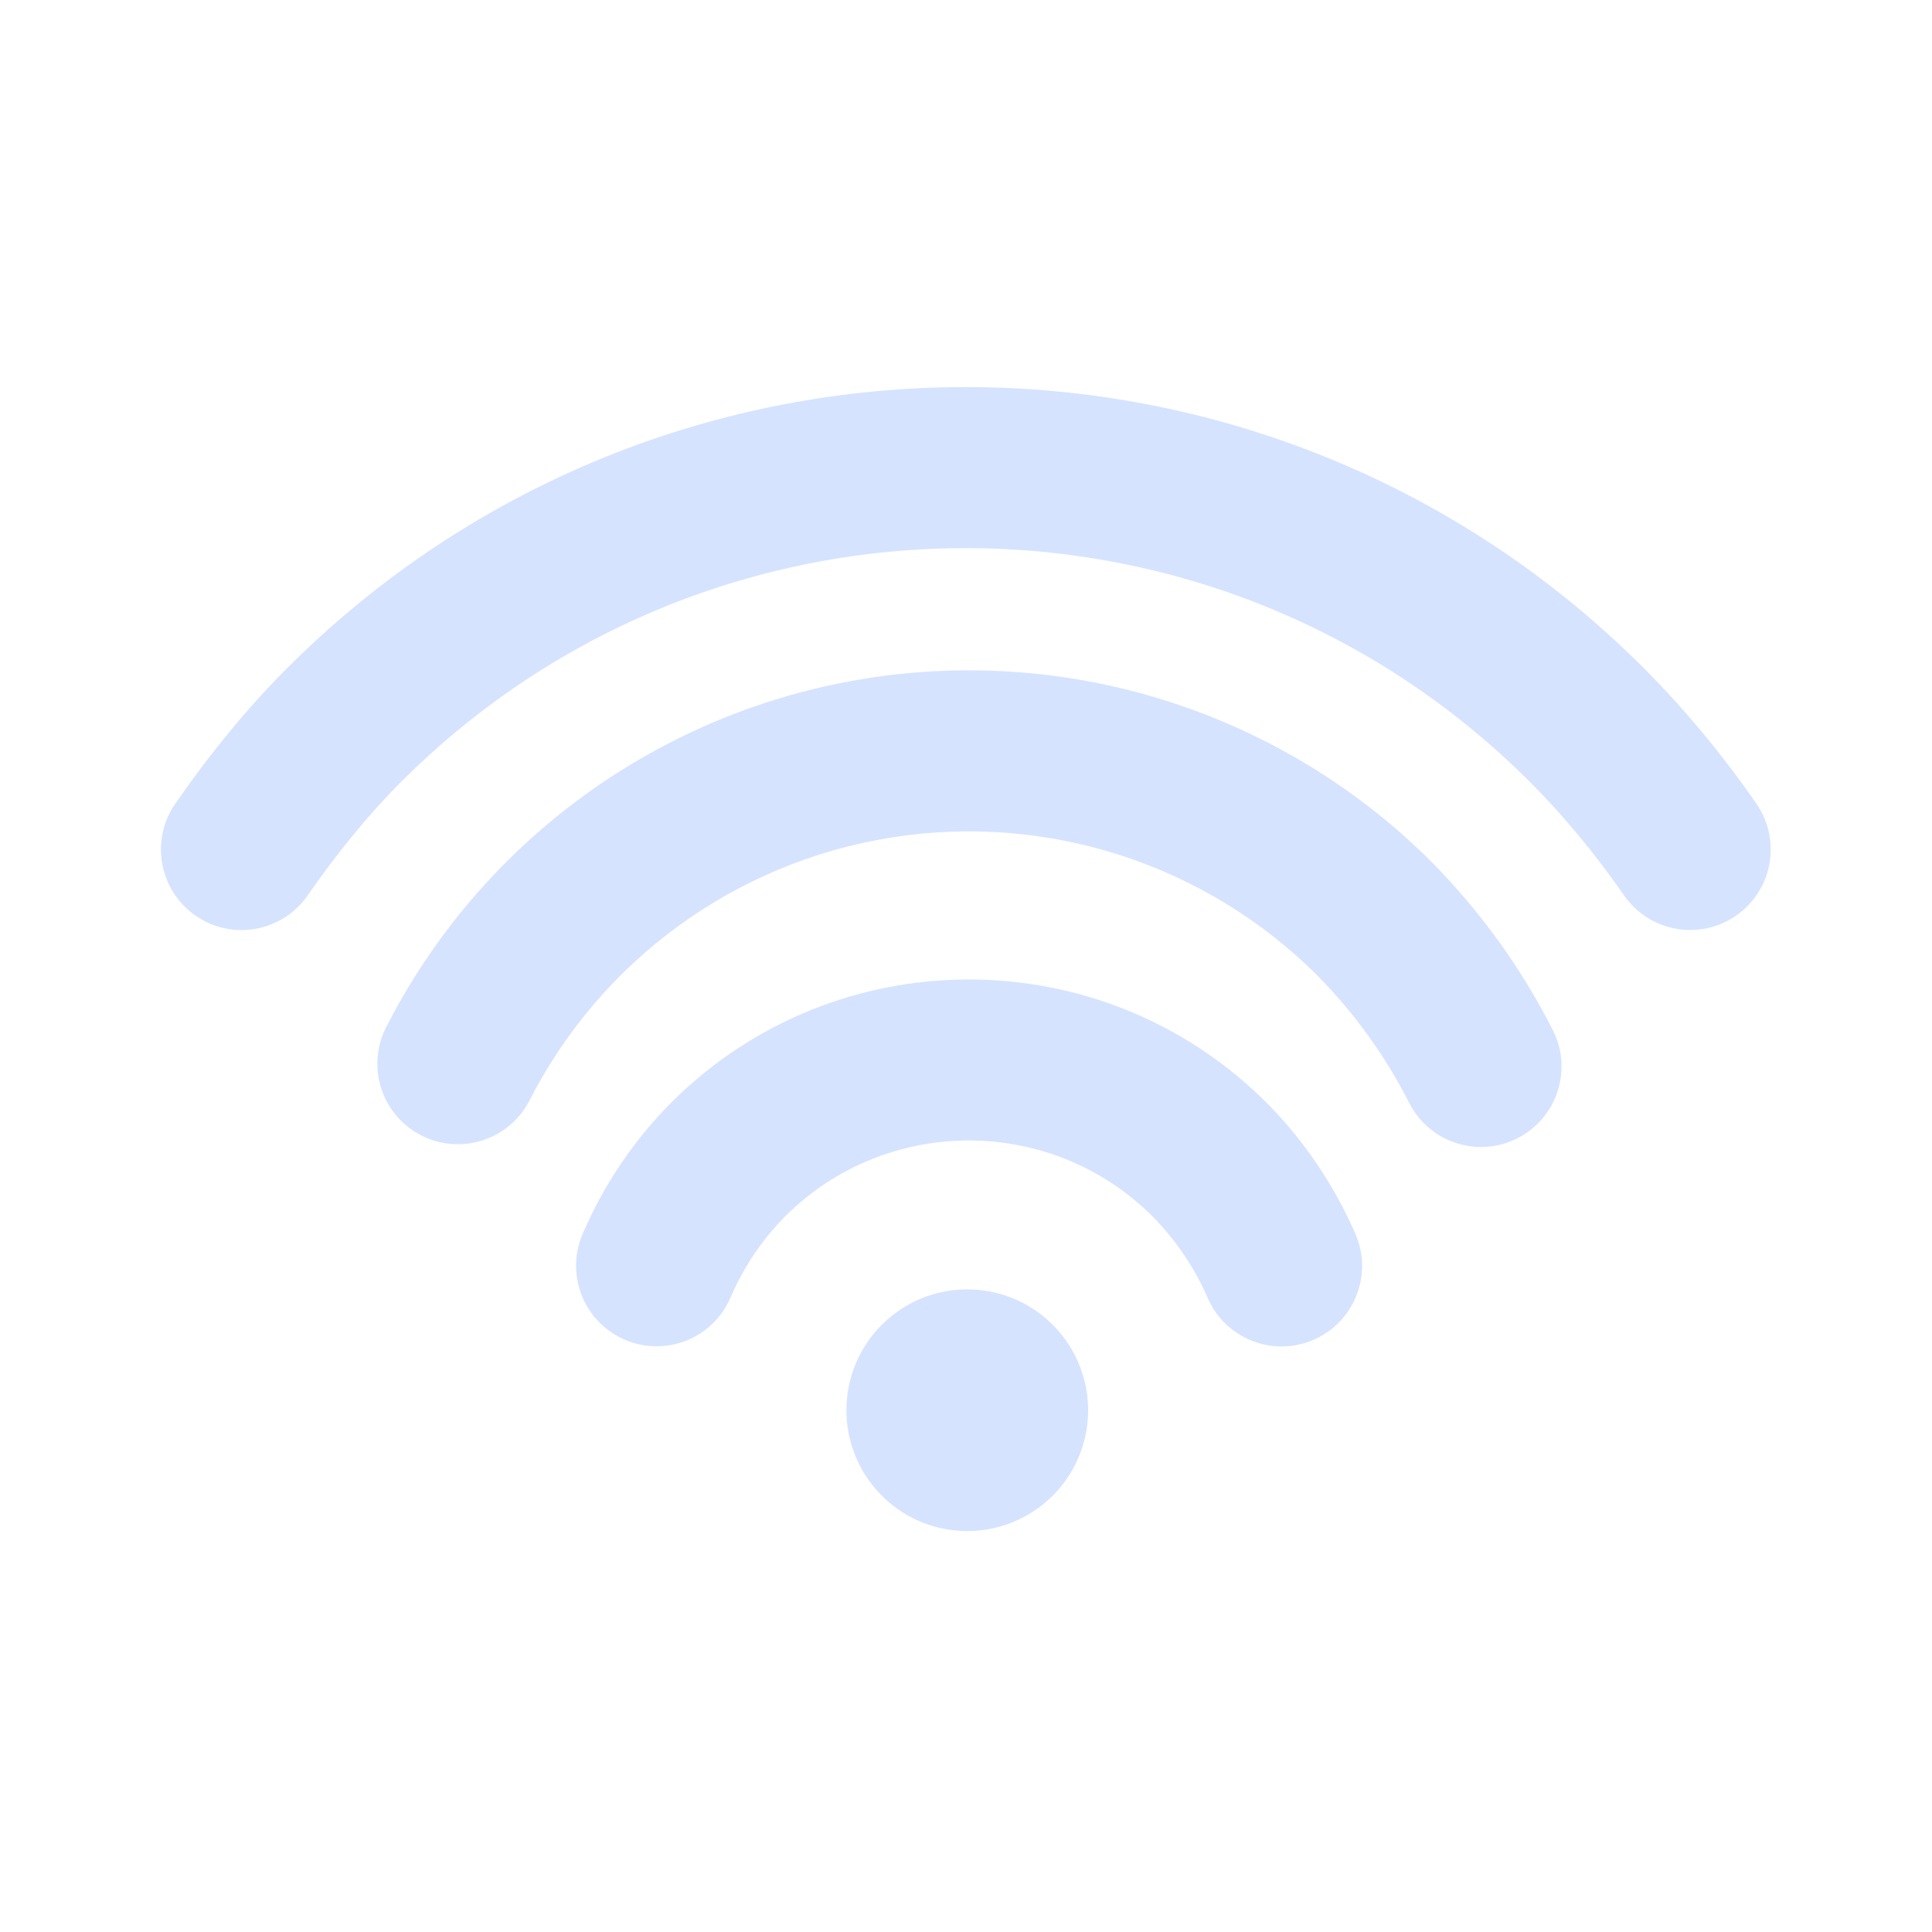
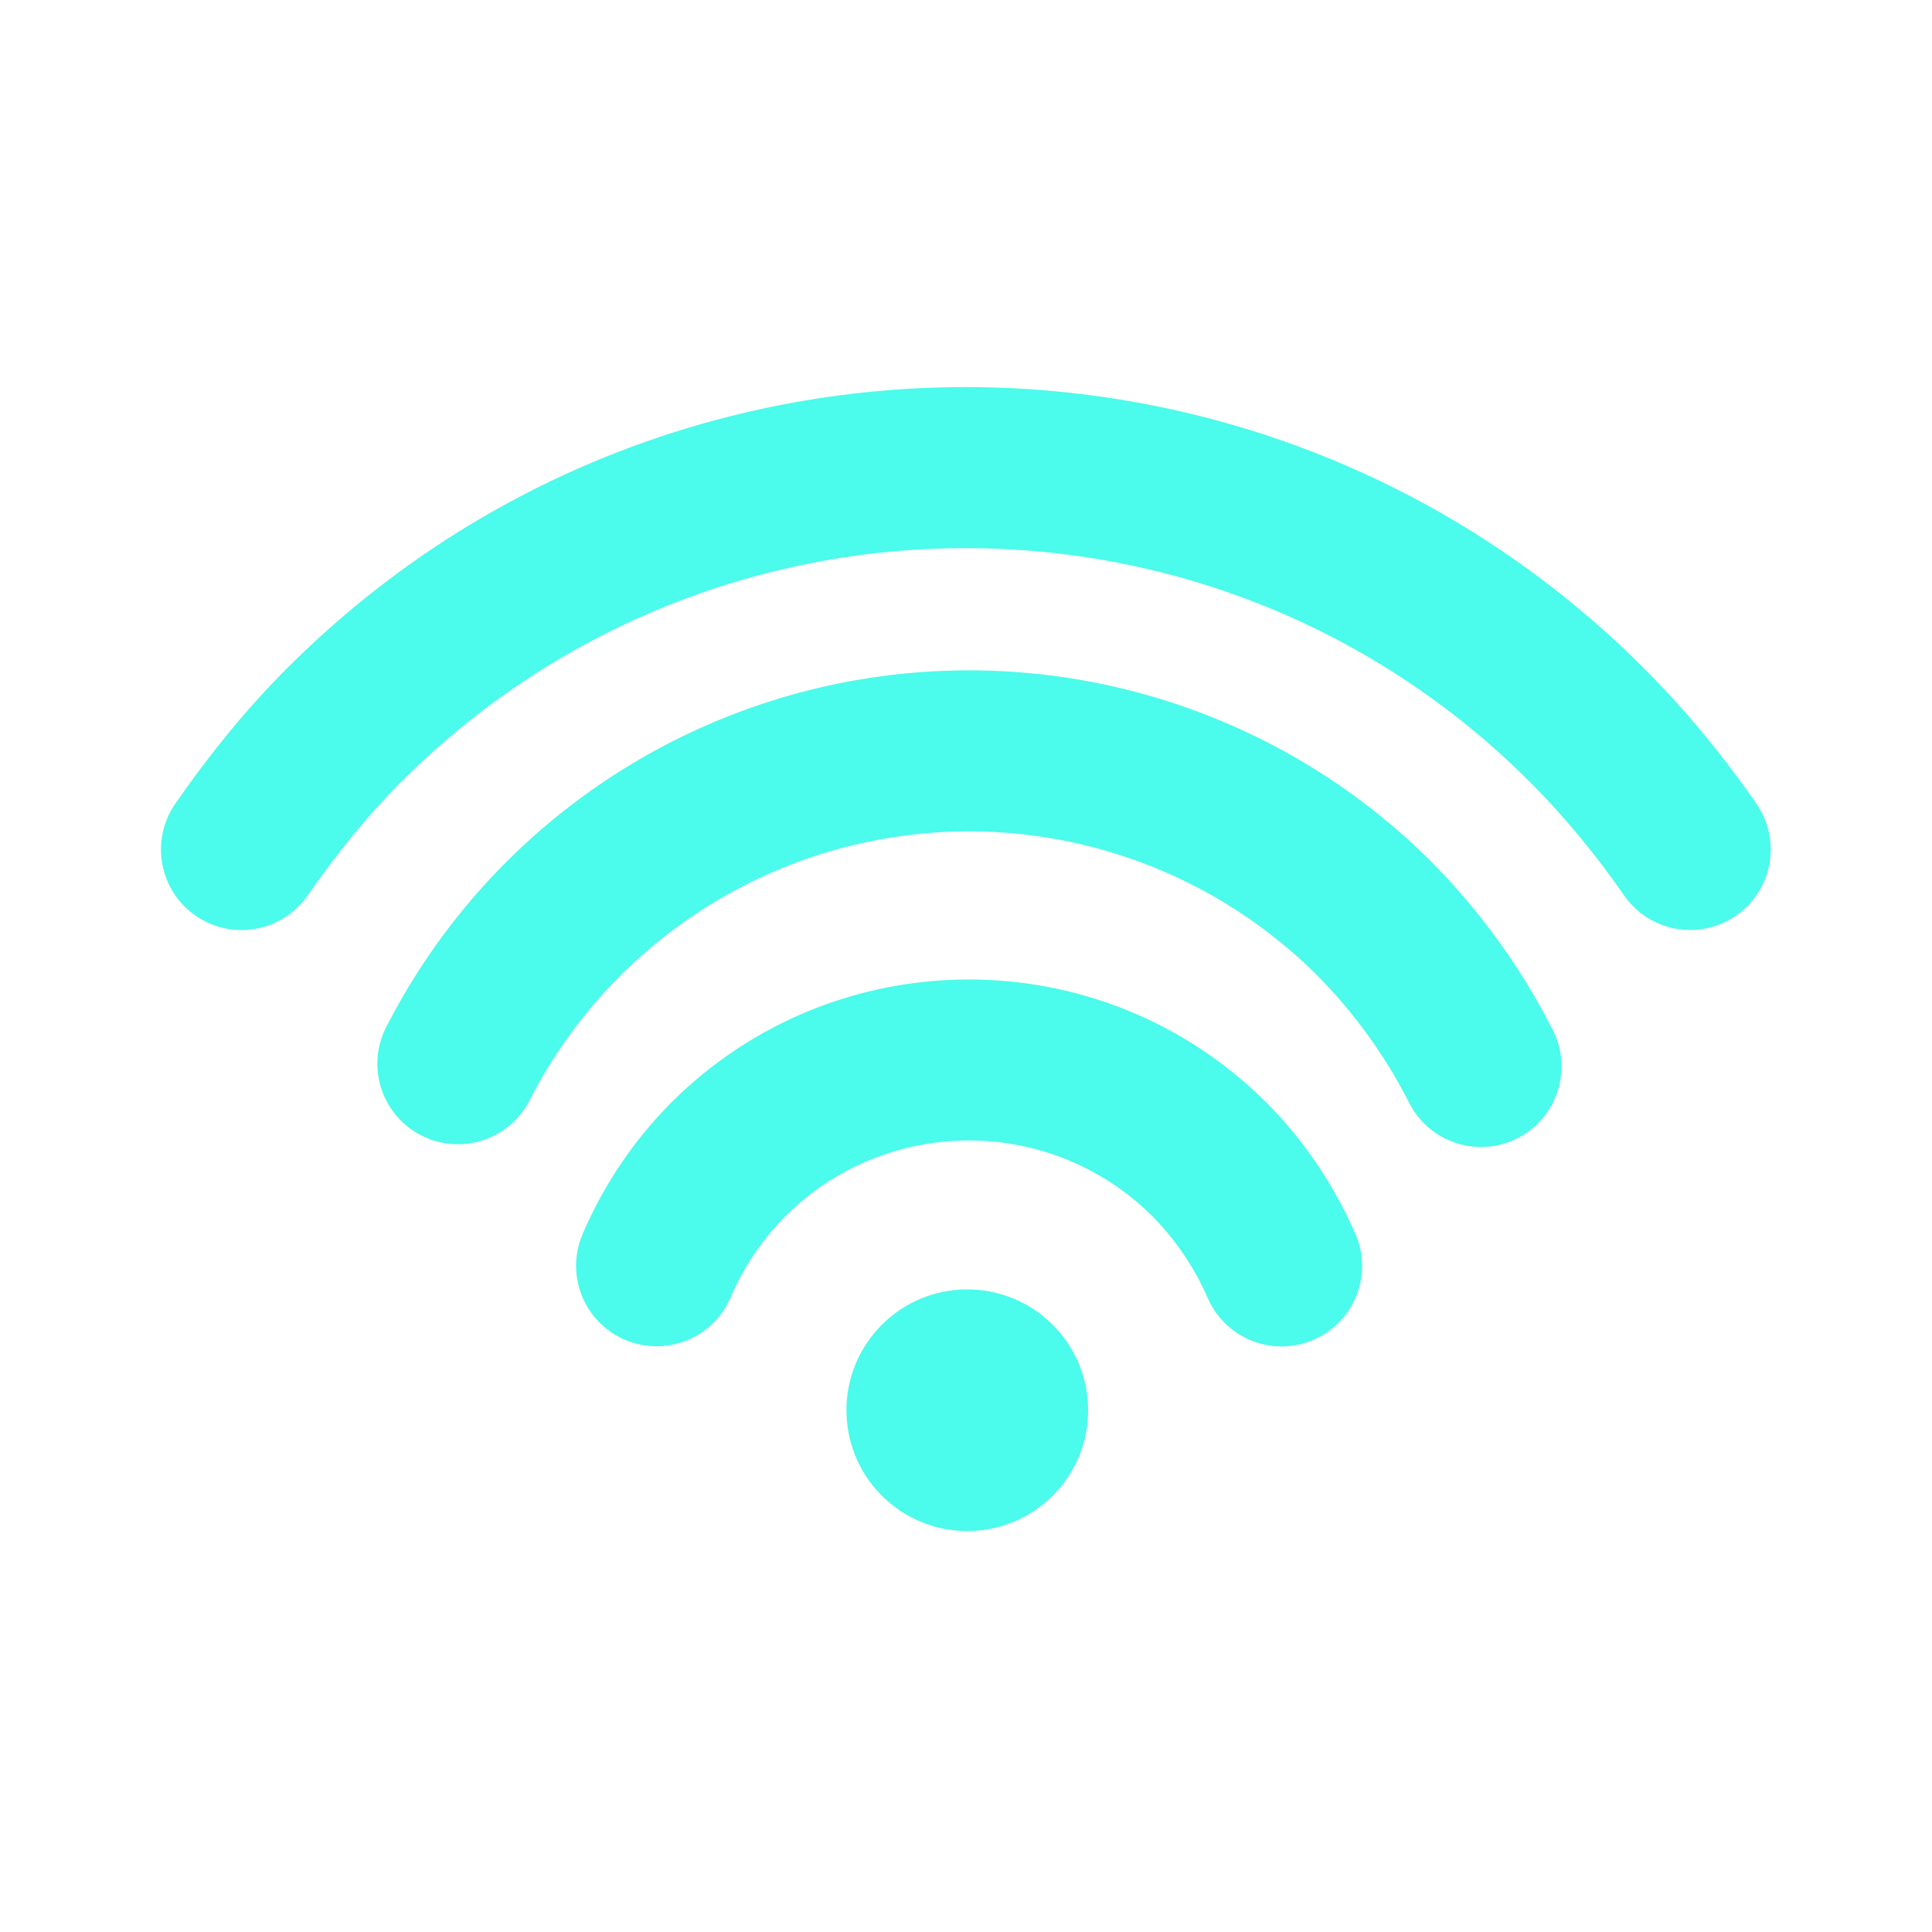
<svg xmlns="http://www.w3.org/2000/svg" width="24" height="24" fill="none" viewBox="0 0 24 24">
-   <path d="M17.784 10.708a8.35 8.35 0 0 1 1.504 2.085 1 1 0 0 1-1.781.91 6.353 6.353 0 0 0-1.137-1.58 6.128 6.128 0 0 0-9.8 1.562 1 1 0 0 1-1.784-.903 8.128 8.128 0 0 1 12.998-2.074ZM15.735 13.7c.46.46.838 1.024 1.101 1.624a1 1 0 1 1-1.832.803 3.36 3.36 0 0 0-.683-1.013 3.233 3.233 0 0 0-4.572 0 3.257 3.257 0 0 0-.672 1 1 1 0 1 1-1.832-.802 5.25 5.25 0 0 1 1.09-1.612 5.233 5.233 0 0 1 7.4 0Zm4.684-5.401c.508.508.987 1.087 1.404 1.691a1 1 0 0 1-1.646 1.136c-.35-.506-.752-.993-1.172-1.413-3.872-3.872-10.15-3.872-14.023 0-.4.399-.797.886-1.16 1.41a1 1 0 0 1-1.644-1.14c.428-.618.9-1.195 1.39-1.684 4.653-4.654 12.198-4.654 16.851 0Zm-7.358 8.142a1.501 1.501 0 1 1-2.122 2.123 1.501 1.501 0 0 1 2.122-2.123Z" fill="#d5e3ff" />
+   <path d="M17.784 10.708a8.35 8.35 0 0 1 1.504 2.085 1 1 0 0 1-1.781.91 6.353 6.353 0 0 0-1.137-1.58 6.128 6.128 0 0 0-9.8 1.562 1 1 0 0 1-1.784-.903 8.128 8.128 0 0 1 12.998-2.074ZM15.735 13.7c.46.46.838 1.024 1.101 1.624a1 1 0 1 1-1.832.803 3.36 3.36 0 0 0-.683-1.013 3.233 3.233 0 0 0-4.572 0 3.257 3.257 0 0 0-.672 1 1 1 0 1 1-1.832-.802 5.25 5.25 0 0 1 1.09-1.612 5.233 5.233 0 0 1 7.4 0Zm4.684-5.401c.508.508.987 1.087 1.404 1.691a1 1 0 0 1-1.646 1.136c-.35-.506-.752-.993-1.172-1.413-3.872-3.872-10.15-3.872-14.023 0-.4.399-.797.886-1.16 1.41a1 1 0 0 1-1.644-1.14c.428-.618.9-1.195 1.39-1.684 4.653-4.654 12.198-4.654 16.851 0Zm-7.358 8.142a1.501 1.501 0 1 1-2.122 2.123 1.501 1.501 0 0 1 2.122-2.123Z" fill="#4bfbeb" />
</svg>
